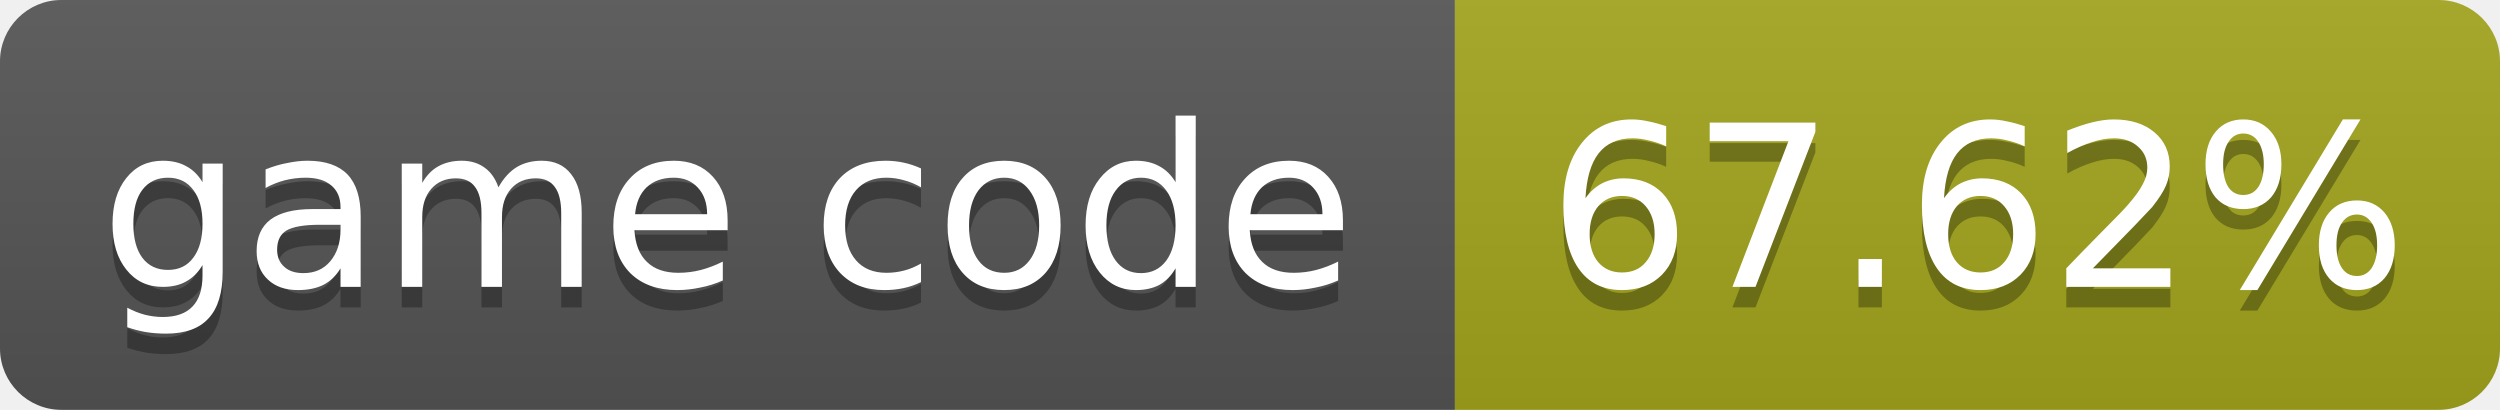
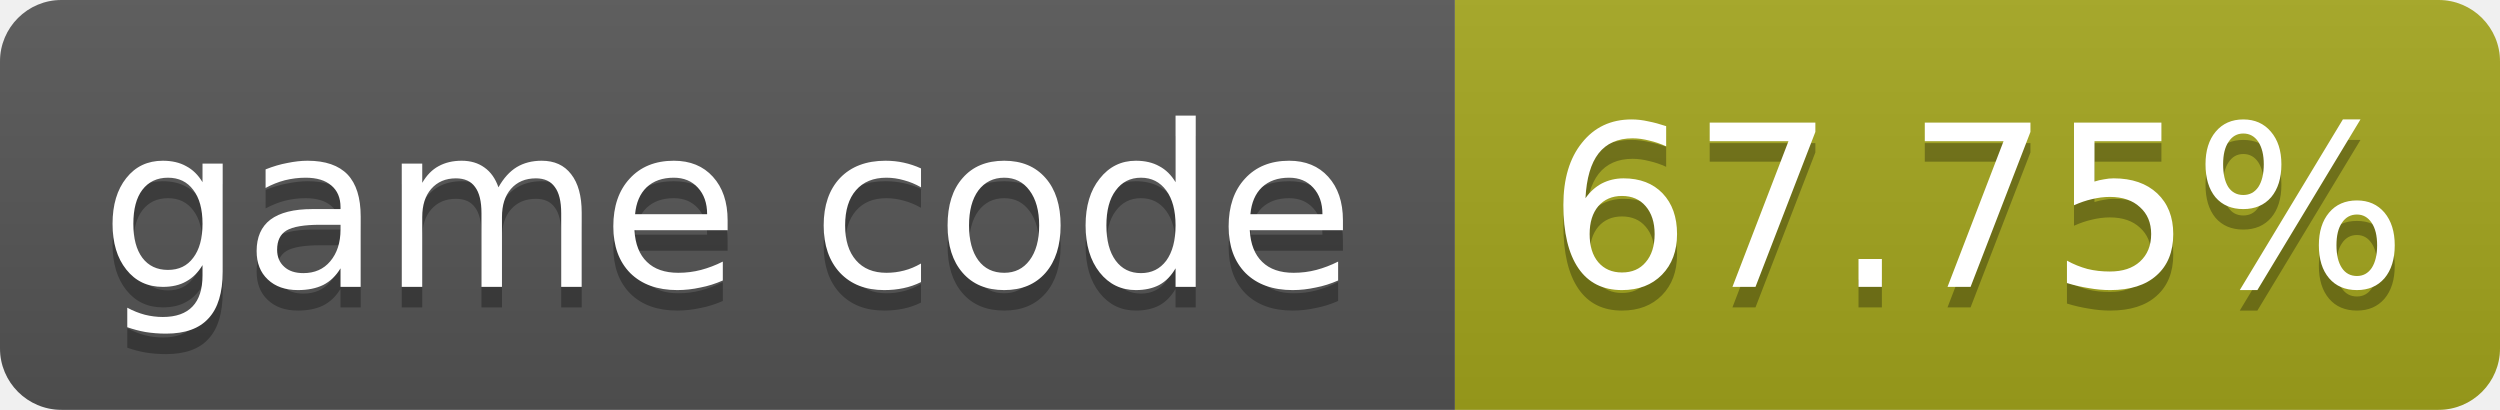
- <svg xmlns="http://www.w3.org/2000/svg" width="122" height="20" role="img" aria-label="game code: 67.62%">
+ <svg xmlns="http://www.w3.org/2000/svg" width="122" height="20" role="img" aria-label="game code: 67.75%">
  <linearGradient id="s" x2="0" y2="100%">
    <stop offset="0" stop-color="#bbb" stop-opacity=".1" />
    <stop offset="1" stop-opacity=".1" />
  </linearGradient>
  <clipPath id="r">
    <rect width="122" height="20" rx="3" fill="#fff" />
  </clipPath>
  <g clip-path="url(#r)">
    <rect width="71" height="20" fill="#555" />
    <rect x="71" width="51" height="20" fill="#a4a61d" />
    <rect width="122" height="20" fill="url(#s)" />
  </g>
  <g fill="#fff" text-anchor="middle" font-family="Verdana,Geneva,DejaVu Sans,sans-serif" font-size="11">
    <text x="35.5" y="15" fill="#010101" fill-opacity=".3">game code</text>
    <text x="35.5" y="14">game code</text>
-     <text x="96.5" y="15" fill="#010101" fill-opacity=".3">67.62%</text>
-     <text x="96.5" y="14">67.62%</text>
+     <text x="96.5" y="15" fill="#010101" fill-opacity=".3">67.75%</text>
+     <text x="96.5" y="14">67.75%</text>
  </g>
</svg>
